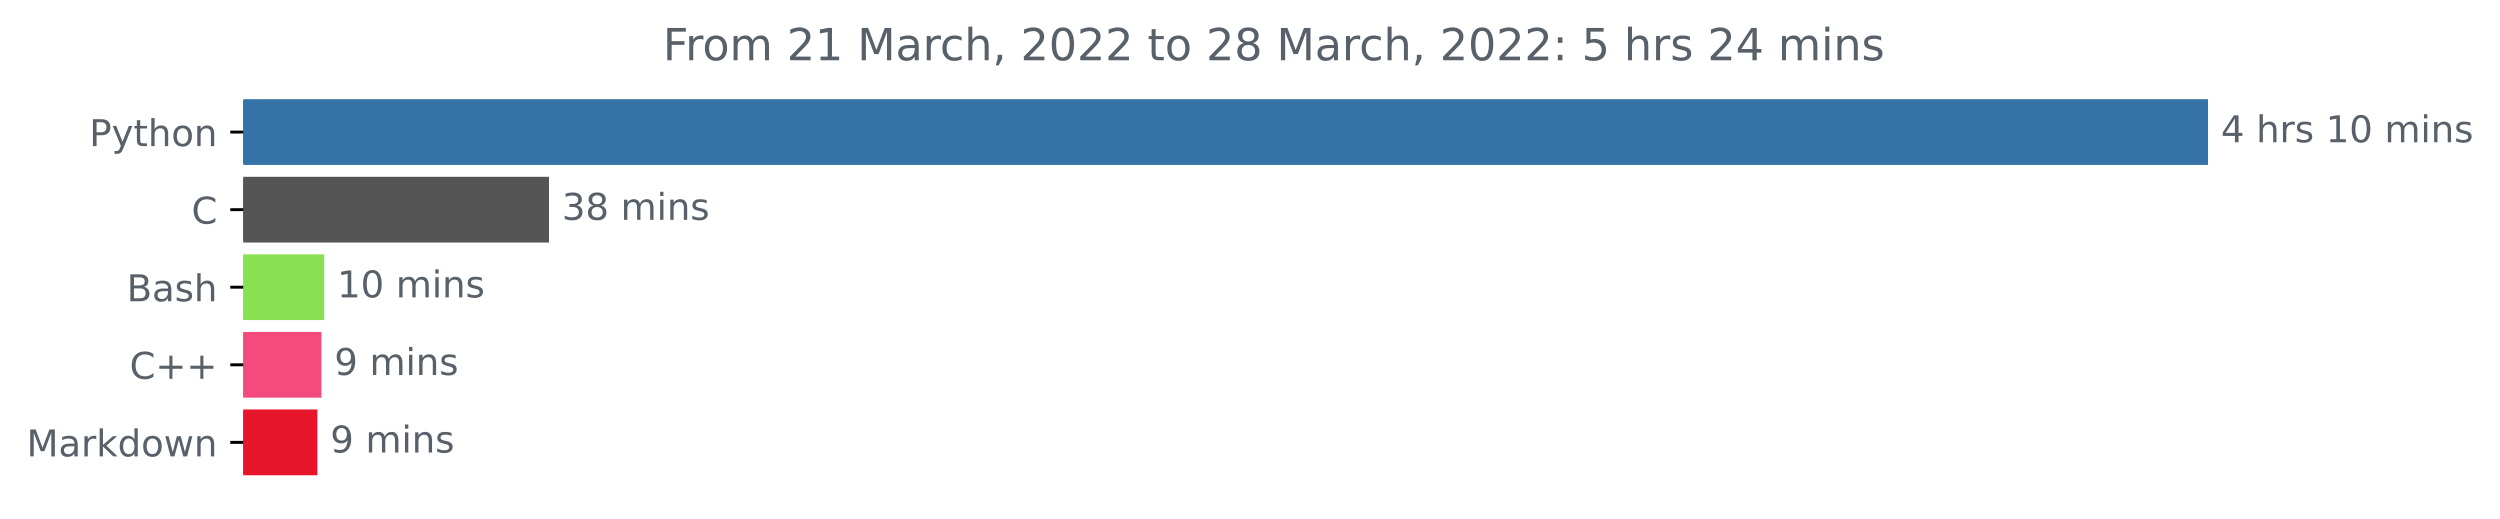
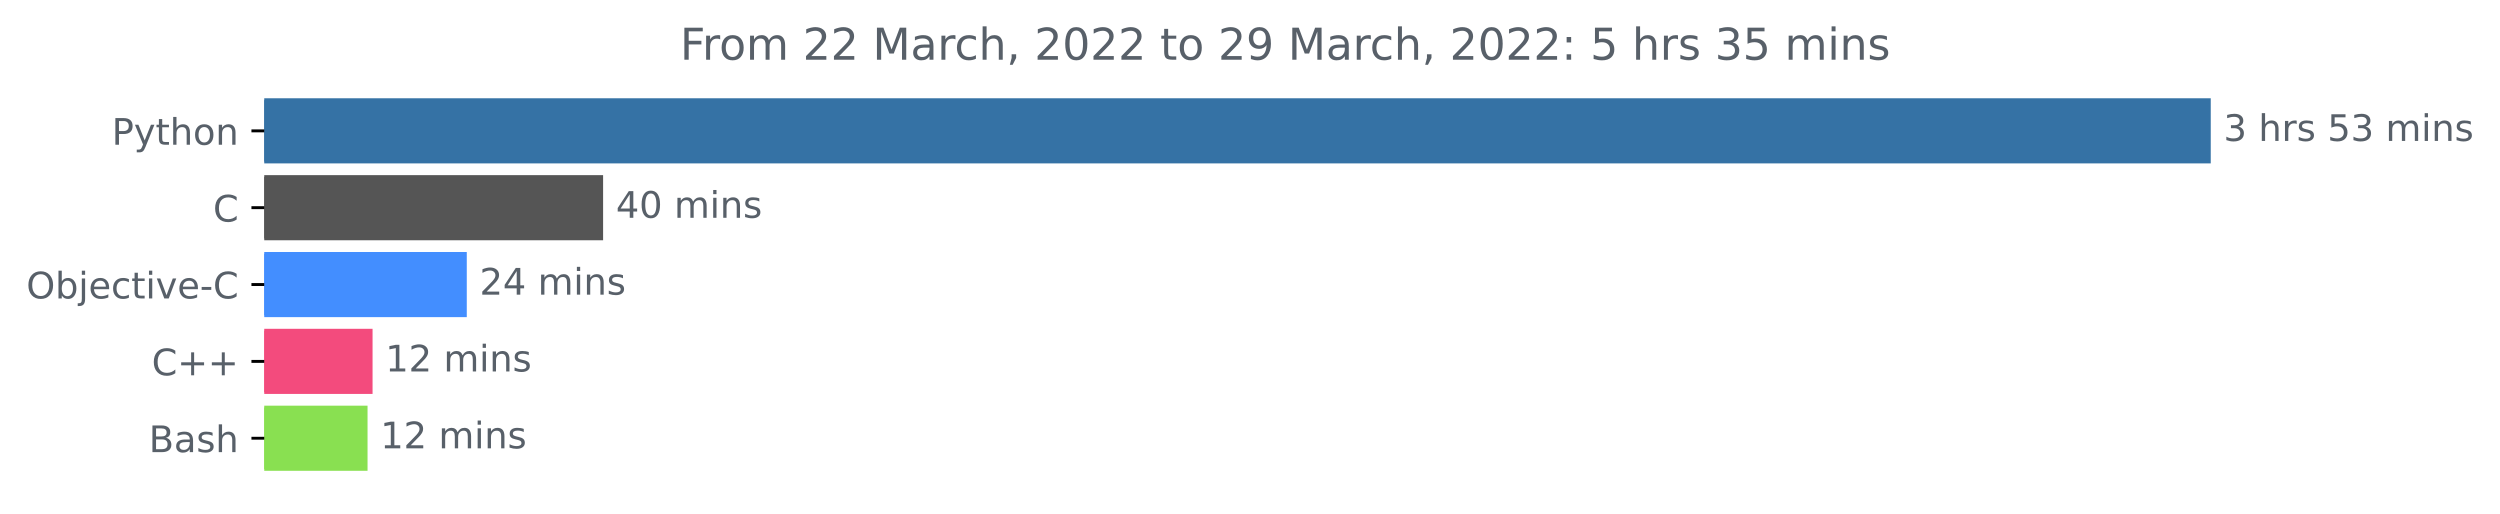
- <svg xmlns="http://www.w3.org/2000/svg" xmlns:xlink="http://www.w3.org/1999/xlink" width="676.815pt" height="140.398pt" viewBox="0 0 676.815 140.398" version="1.1">
+ <svg xmlns="http://www.w3.org/2000/svg" xmlns:xlink="http://www.w3.org/1999/xlink" width="683.185pt" height="140.398pt" viewBox="0 0 683.185 140.398" version="1.1">
  <defs>
    <style type="text/css">*{stroke-linejoin: round; stroke-linecap: butt}</style>
  </defs>
  <g id="figure_1">
    <g id="patch_1">
-       <path d="M 0 140.398  L 676.815 140.398  L 676.815 0  L 0 0  L 0 140.398  z " style="fill: none" />
+       <path d="M 0 140.398  L 683.185 140.398  L 683.185 0  L 0 0  L 0 140.398  z " style="fill: none" />
    </g>
    <g id="axes_1">
      <g id="patch_2">
-         <path d="M 65.841 27.358  L 597.269 27.358  L 597.269 44.158  L 65.841 44.158  z " clip-path="url(#p66022d3cf4)" style="fill: #3572a5; stroke: #3572a5; stroke-linejoin: miter" />
+         <path d="M 72.211 27.358  L 603.64 27.358  L 603.64 44.158  L 72.211 44.158  z " clip-path="url(#p704b853903)" style="fill: #3572a5; stroke: #3572a5; stroke-linejoin: miter" />
      </g>
      <g id="patch_3">
-         <path d="M 65.841 48.358  L 148.127 48.358  L 148.127 65.158  L 65.841 65.158  z " clip-path="url(#p66022d3cf4)" style="fill: #555555; stroke: #555555; stroke-linejoin: miter" />
+         <path d="M 72.211 48.358  L 164.312 48.358  L 164.312 65.158  L 72.211 65.158  z " clip-path="url(#p704b853903)" style="fill: #555555; stroke: #555555; stroke-linejoin: miter" />
      </g>
      <g id="patch_4">
-         <path d="M 65.841 69.358  L 87.271 69.358  L 87.271 86.158  L 65.841 86.158  z " clip-path="url(#p66022d3cf4)" style="fill: #89e051; stroke: #89e051; stroke-linejoin: miter" />
+         <path d="M 72.211 69.358  L 127.06 69.358  L 127.06 86.158  L 72.211 86.158  z " clip-path="url(#p704b853903)" style="fill: #438eff; stroke: #438eff; stroke-linejoin: miter" />
      </g>
      <g id="patch_5">
-         <path d="M 65.841 90.358  L 86.515 90.358  L 86.515 107.158  L 65.841 107.158  z " clip-path="url(#p66022d3cf4)" style="fill: #f34b7d; stroke: #f34b7d; stroke-linejoin: miter" />
+         <path d="M 72.211 90.358  L 101.312 90.358  L 101.312 107.158  L 72.211 107.158  z " clip-path="url(#p704b853903)" style="fill: #f34b7d; stroke: #f34b7d; stroke-linejoin: miter" />
      </g>
      <g id="patch_6">
-         <path d="M 65.841 111.358  L 85.416 111.358  L 85.416 128.158  L 65.841 128.158  z " clip-path="url(#p66022d3cf4)" style="fill: #e71529; stroke: #e71529; stroke-linejoin: miter" />
+         <path d="M 72.211 111.358  L 99.94 111.358  L 99.94 128.158  L 72.211 128.158  z " clip-path="url(#p704b853903)" style="fill: #89e051; stroke: #89e051; stroke-linejoin: miter" />
      </g>
      <g id="matplotlib.axis_1" />
      <g id="matplotlib.axis_2">
        <g id="ytick_1">
          <g id="line2d_1">
            <defs>
-               <path id="m436cfc9ea1" d="M 0 0  L -3.5 0  " style="stroke: #000000; stroke-width: 0.8" />
+               <path id="me8c1993aa2" d="M 0 0  L -3.5 0  " style="stroke: #000000; stroke-width: 0.8" />
            </defs>
            <g>
-               <use xlink:href="#m436cfc9ea1" x="65.841" y="35.758" style="stroke: #000000; stroke-width: 0.8" />
+               <use xlink:href="#me8c1993aa2" x="72.211" y="35.758" style="stroke: #000000; stroke-width: 0.8" />
            </g>
          </g>
          <g id="text_1">
-             <g style="fill: #586069" transform="translate(24.17813 39.55734)scale(0.1 -0.1)">
+             <g style="fill: #586069" transform="translate(30.54844 39.55734)scale(0.1 -0.1)">
              <defs>
                <path id="DejaVuSans-50" d="M 1259 4147  L 1259 2394  L 2053 2394  Q 2494 2394 2734 2622  Q 2975 2850 2975 3272  Q 2975 3691 2734 3919  Q 2494 4147 2053 4147  L 1259 4147  z M 628 4666  L 2053 4666  Q 2838 4666 3239 4311  Q 3641 3956 3641 3272  Q 3641 2581 3239 2228  Q 2838 1875 2053 1875  L 1259 1875  L 1259 0  L 628 0  L 628 4666  z " transform="scale(0.015625)" />
                <path id="DejaVuSans-79" d="M 2059 -325  Q 1816 -950 1584 -1140  Q 1353 -1331 966 -1331  L 506 -1331  L 506 -850  L 844 -850  Q 1081 -850 1212 -737  Q 1344 -625 1503 -206  L 1606 56  L 191 3500  L 800 3500  L 1894 763  L 2988 3500  L 3597 3500  L 2059 -325  z " transform="scale(0.015625)" />
                <path id="DejaVuSans-74" d="M 1172 4494  L 1172 3500  L 2356 3500  L 2356 3053  L 1172 3053  L 1172 1153  Q 1172 725 1289 603  Q 1406 481 1766 481  L 2356 481  L 2356 0  L 1766 0  Q 1100 0 847 248  Q 594 497 594 1153  L 594 3053  L 172 3053  L 172 3500  L 594 3500  L 594 4494  L 1172 4494  z " transform="scale(0.015625)" />
                <path id="DejaVuSans-68" d="M 3513 2113  L 3513 0  L 2938 0  L 2938 2094  Q 2938 2591 2744 2837  Q 2550 3084 2163 3084  Q 1697 3084 1428 2787  Q 1159 2491 1159 1978  L 1159 0  L 581 0  L 581 4863  L 1159 4863  L 1159 2956  Q 1366 3272 1645 3428  Q 1925 3584 2291 3584  Q 2894 3584 3203 3211  Q 3513 2838 3513 2113  z " transform="scale(0.015625)" />
                <path id="DejaVuSans-6f" d="M 1959 3097  Q 1497 3097 1228 2736  Q 959 2375 959 1747  Q 959 1119 1226 758  Q 1494 397 1959 397  Q 2419 397 2687 759  Q 2956 1122 2956 1747  Q 2956 2369 2687 2733  Q 2419 3097 1959 3097  z M 1959 3584  Q 2709 3584 3137 3096  Q 3566 2609 3566 1747  Q 3566 888 3137 398  Q 2709 -91 1959 -91  Q 1206 -91 779 398  Q 353 888 353 1747  Q 353 2609 779 3096  Q 1206 3584 1959 3584  z " transform="scale(0.015625)" />
                <path id="DejaVuSans-6e" d="M 3513 2113  L 3513 0  L 2938 0  L 2938 2094  Q 2938 2591 2744 2837  Q 2550 3084 2163 3084  Q 1697 3084 1428 2787  Q 1159 2491 1159 1978  L 1159 0  L 581 0  L 581 3500  L 1159 3500  L 1159 2956  Q 1366 3272 1645 3428  Q 1925 3584 2291 3584  Q 2894 3584 3203 3211  Q 3513 2838 3513 2113  z " transform="scale(0.015625)" />
              </defs>
              <use xlink:href="#DejaVuSans-50" />
              <use xlink:href="#DejaVuSans-79" x="60.303" />
              <use xlink:href="#DejaVuSans-74" x="119.482" />
              <use xlink:href="#DejaVuSans-68" x="158.691" />
              <use xlink:href="#DejaVuSans-6f" x="222.07" />
              <use xlink:href="#DejaVuSans-6e" x="283.252" />
            </g>
          </g>
        </g>
        <g id="ytick_2">
          <g id="line2d_2">
            <g>
-               <use xlink:href="#m436cfc9ea1" x="65.841" y="56.758" style="stroke: #000000; stroke-width: 0.8" />
+               <use xlink:href="#me8c1993aa2" x="72.211" y="56.758" style="stroke: #000000; stroke-width: 0.8" />
            </g>
          </g>
          <g id="text_2">
-             <g style="fill: #586069" transform="translate(51.85781 60.55734)scale(0.1 -0.1)">
+             <g style="fill: #586069" transform="translate(58.22812 60.55734)scale(0.1 -0.1)">
              <defs>
                <path id="DejaVuSans-43" d="M 4122 4306  L 4122 3641  Q 3803 3938 3442 4084  Q 3081 4231 2675 4231  Q 1875 4231 1450 3742  Q 1025 3253 1025 2328  Q 1025 1406 1450 917  Q 1875 428 2675 428  Q 3081 428 3442 575  Q 3803 722 4122 1019  L 4122 359  Q 3791 134 3420 21  Q 3050 -91 2638 -91  Q 1578 -91 968 557  Q 359 1206 359 2328  Q 359 3453 968 4101  Q 1578 4750 2638 4750  Q 3056 4750 3426 4639  Q 3797 4528 4122 4306  z " transform="scale(0.015625)" />
              </defs>
              <use xlink:href="#DejaVuSans-43" />
            </g>
          </g>
        </g>
        <g id="ytick_3">
          <g id="line2d_3">
            <g>
-               <use xlink:href="#m436cfc9ea1" x="65.841" y="77.758" style="stroke: #000000; stroke-width: 0.8" />
+               <use xlink:href="#me8c1993aa2" x="72.211" y="77.758" style="stroke: #000000; stroke-width: 0.8" />
            </g>
          </g>
          <g id="text_3">
-             <g style="fill: #586069" transform="translate(34.30469 81.55734)scale(0.1 -0.1)">
+             <g style="fill: #586069" transform="translate(7.2 81.55734)scale(0.1 -0.1)">
+               <defs>
+                 <path id="DejaVuSans-4f" d="M 2522 4238  Q 1834 4238 1429 3725  Q 1025 3213 1025 2328  Q 1025 1447 1429 934  Q 1834 422 2522 422  Q 3209 422 3611 934  Q 4013 1447 4013 2328  Q 4013 3213 3611 3725  Q 3209 4238 2522 4238  z M 2522 4750  Q 3503 4750 4090 4092  Q 4678 3434 4678 2328  Q 4678 1225 4090 567  Q 3503 -91 2522 -91  Q 1538 -91 948 565  Q 359 1222 359 2328  Q 359 3434 948 4092  Q 1538 4750 2522 4750  z " transform="scale(0.015625)" />
+                 <path id="DejaVuSans-62" d="M 3116 1747  Q 3116 2381 2855 2742  Q 2594 3103 2138 3103  Q 1681 3103 1420 2742  Q 1159 2381 1159 1747  Q 1159 1113 1420 752  Q 1681 391 2138 391  Q 2594 391 2855 752  Q 3116 1113 3116 1747  z M 1159 2969  Q 1341 3281 1617 3432  Q 1894 3584 2278 3584  Q 2916 3584 3314 3078  Q 3713 2572 3713 1747  Q 3713 922 3314 415  Q 2916 -91 2278 -91  Q 1894 -91 1617 61  Q 1341 213 1159 525  L 1159 0  L 581 0  L 581 4863  L 1159 4863  L 1159 2969  z " transform="scale(0.015625)" />
+                 <path id="DejaVuSans-6a" d="M 603 3500  L 1178 3500  L 1178 -63  Q 1178 -731 923 -1031  Q 669 -1331 103 -1331  L -116 -1331  L -116 -844  L 38 -844  Q 366 -844 484 -692  Q 603 -541 603 -63  L 603 3500  z M 603 4863  L 1178 4863  L 1178 4134  L 603 4134  L 603 4863  z " transform="scale(0.015625)" />
+                 <path id="DejaVuSans-65" d="M 3597 1894  L 3597 1613  L 953 1613  Q 991 1019 1311 708  Q 1631 397 2203 397  Q 2534 397 2845 478  Q 3156 559 3463 722  L 3463 178  Q 3153 47 2828 -22  Q 2503 -91 2169 -91  Q 1331 -91 842 396  Q 353 884 353 1716  Q 353 2575 817 3079  Q 1281 3584 2069 3584  Q 2775 3584 3186 3129  Q 3597 2675 3597 1894  z M 3022 2063  Q 3016 2534 2758 2815  Q 2500 3097 2075 3097  Q 1594 3097 1305 2825  Q 1016 2553 972 2059  L 3022 2063  z " transform="scale(0.015625)" />
+                 <path id="DejaVuSans-63" d="M 3122 3366  L 3122 2828  Q 2878 2963 2633 3030  Q 2388 3097 2138 3097  Q 1578 3097 1268 2742  Q 959 2388 959 1747  Q 959 1106 1268 751  Q 1578 397 2138 397  Q 2388 397 2633 464  Q 2878 531 3122 666  L 3122 134  Q 2881 22 2623 -34  Q 2366 -91 2075 -91  Q 1284 -91 818 406  Q 353 903 353 1747  Q 353 2603 823 3093  Q 1294 3584 2113 3584  Q 2378 3584 2631 3529  Q 2884 3475 3122 3366  z " transform="scale(0.015625)" />
+                 <path id="DejaVuSans-69" d="M 603 3500  L 1178 3500  L 1178 0  L 603 0  L 603 3500  z M 603 4863  L 1178 4863  L 1178 4134  L 603 4134  L 603 4863  z " transform="scale(0.015625)" />
+                 <path id="DejaVuSans-76" d="M 191 3500  L 800 3500  L 1894 563  L 2988 3500  L 3597 3500  L 2284 0  L 1503 0  L 191 3500  z " transform="scale(0.015625)" />
+                 <path id="DejaVuSans-2d" d="M 313 2009  L 1997 2009  L 1997 1497  L 313 1497  L 313 2009  z " transform="scale(0.015625)" />
+               </defs>
+               <use xlink:href="#DejaVuSans-4f" />
+               <use xlink:href="#DejaVuSans-62" x="78.711" />
+               <use xlink:href="#DejaVuSans-6a" x="142.188" />
+               <use xlink:href="#DejaVuSans-65" x="169.971" />
+               <use xlink:href="#DejaVuSans-63" x="231.494" />
+               <use xlink:href="#DejaVuSans-74" x="286.475" />
+               <use xlink:href="#DejaVuSans-69" x="325.684" />
+               <use xlink:href="#DejaVuSans-76" x="353.467" />
+               <use xlink:href="#DejaVuSans-65" x="412.646" />
+               <use xlink:href="#DejaVuSans-2d" x="474.17" />
+               <use xlink:href="#DejaVuSans-43" x="510.254" />
+             </g>
+           </g>
+         </g>
+         <g id="ytick_4">
+           <g id="line2d_4">
+             <g>
+               <use xlink:href="#me8c1993aa2" x="72.211" y="98.758" style="stroke: #000000; stroke-width: 0.8" />
+             </g>
+           </g>
+           <g id="text_4">
+             <g style="fill: #586069" transform="translate(41.46875 102.5573)scale(0.1 -0.1)">
+               <defs>
+                 <path id="DejaVuSans-2b" d="M 2944 4013  L 2944 2272  L 4684 2272  L 4684 1741  L 2944 1741  L 2944 0  L 2419 0  L 2419 1741  L 678 1741  L 678 2272  L 2419 2272  L 2419 4013  L 2944 4013  z " transform="scale(0.015625)" />
+               </defs>
+               <use xlink:href="#DejaVuSans-43" />
+               <use xlink:href="#DejaVuSans-2b" x="69.824" />
+               <use xlink:href="#DejaVuSans-2b" x="153.613" />
+             </g>
+           </g>
+         </g>
+         <g id="ytick_5">
+           <g id="line2d_5">
+             <g>
+               <use xlink:href="#me8c1993aa2" x="72.211" y="119.758" style="stroke: #000000; stroke-width: 0.8" />
+             </g>
+           </g>
+           <g id="text_5">
+             <g style="fill: #586069" transform="translate(40.675 123.5573)scale(0.1 -0.1)">
              <defs>
                <path id="DejaVuSans-42" d="M 1259 2228  L 1259 519  L 2272 519  Q 2781 519 3026 730  Q 3272 941 3272 1375  Q 3272 1813 3026 2020  Q 2781 2228 2272 2228  L 1259 2228  z M 1259 4147  L 1259 2741  L 2194 2741  Q 2656 2741 2882 2914  Q 3109 3088 3109 3444  Q 3109 3797 2882 3972  Q 2656 4147 2194 4147  L 1259 4147  z M 628 4666  L 2241 4666  Q 2963 4666 3353 4366  Q 3744 4066 3744 3513  Q 3744 3084 3544 2831  Q 3344 2578 2956 2516  Q 3422 2416 3680 2098  Q 3938 1781 3938 1306  Q 3938 681 3513 340  Q 3088 0 2303 0  L 628 0  L 628 4666  z " transform="scale(0.015625)" />
                <path id="DejaVuSans-61" d="M 2194 1759  Q 1497 1759 1228 1600  Q 959 1441 959 1056  Q 959 750 1161 570  Q 1363 391 1709 391  Q 2188 391 2477 730  Q 2766 1069 2766 1631  L 2766 1759  L 2194 1759  z M 3341 1997  L 3341 0  L 2766 0  L 2766 531  Q 2569 213 2275 61  Q 1981 -91 1556 -91  Q 1019 -91 701 211  Q 384 513 384 1019  Q 384 1609 779 1909  Q 1175 2209 1959 2209  L 2766 2209  L 2766 2266  Q 2766 2663 2505 2880  Q 2244 3097 1772 3097  Q 1472 3097 1187 3025  Q 903 2953 641 2809  L 641 3341  Q 956 3463 1253 3523  Q 1550 3584 1831 3584  Q 2591 3584 2966 3190  Q 3341 2797 3341 1997  z " transform="scale(0.015625)" />
                <path id="DejaVuSans-73" d="M 2834 3397  L 2834 2853  Q 2591 2978 2328 3040  Q 2066 3103 1784 3103  Q 1356 3103 1142 2972  Q 928 2841 928 2578  Q 928 2378 1081 2264  Q 1234 2150 1697 2047  L 1894 2003  Q 2506 1872 2764 1633  Q 3022 1394 3022 966  Q 3022 478 2636 193  Q 2250 -91 1575 -91  Q 1294 -91 989 -36  Q 684 19 347 128  L 347 722  Q 666 556 975 473  Q 1284 391 1588 391  Q 1994 391 2212 530  Q 2431 669 2431 922  Q 2431 1156 2273 1281  Q 2116 1406 1581 1522  L 1381 1569  Q 847 1681 609 1914  Q 372 2147 372 2553  Q 372 3047 722 3315  Q 1072 3584 1716 3584  Q 2034 3584 2315 3537  Q 2597 3491 2834 3397  z " transform="scale(0.015625)" />
              </defs>
              <use xlink:href="#DejaVuSans-42" />
              <use xlink:href="#DejaVuSans-61" x="68.604" />
              <use xlink:href="#DejaVuSans-73" x="129.883" />
              <use xlink:href="#DejaVuSans-68" x="181.982" />
            </g>
          </g>
        </g>
-         <g id="ytick_4">
-           <g id="line2d_4">
-             <g>
-               <use xlink:href="#m436cfc9ea1" x="65.841" y="98.758" style="stroke: #000000; stroke-width: 0.8" />
-             </g>
-           </g>
-           <g id="text_4">
-             <g style="fill: #586069" transform="translate(35.09844 102.5573)scale(0.1 -0.1)">
-               <defs>
-                 <path id="DejaVuSans-2b" d="M 2944 4013  L 2944 2272  L 4684 2272  L 4684 1741  L 2944 1741  L 2944 0  L 2419 0  L 2419 1741  L 678 1741  L 678 2272  L 2419 2272  L 2419 4013  L 2944 4013  z " transform="scale(0.015625)" />
-               </defs>
-               <use xlink:href="#DejaVuSans-43" />
-               <use xlink:href="#DejaVuSans-2b" x="69.824" />
-               <use xlink:href="#DejaVuSans-2b" x="153.613" />
-             </g>
-           </g>
-         </g>
-         <g id="ytick_5">
-           <g id="line2d_5">
-             <g>
-               <use xlink:href="#m436cfc9ea1" x="65.841" y="119.758" style="stroke: #000000; stroke-width: 0.8" />
-             </g>
-           </g>
-           <g id="text_5">
-             <g style="fill: #586069" transform="translate(7.2 123.5573)scale(0.1 -0.1)">
-               <defs>
-                 <path id="DejaVuSans-4d" d="M 628 4666  L 1569 4666  L 2759 1491  L 3956 4666  L 4897 4666  L 4897 0  L 4281 0  L 4281 4097  L 3078 897  L 2444 897  L 1241 4097  L 1241 0  L 628 0  L 628 4666  z " transform="scale(0.015625)" />
-                 <path id="DejaVuSans-72" d="M 2631 2963  Q 2534 3019 2420 3045  Q 2306 3072 2169 3072  Q 1681 3072 1420 2755  Q 1159 2438 1159 1844  L 1159 0  L 581 0  L 581 3500  L 1159 3500  L 1159 2956  Q 1341 3275 1631 3429  Q 1922 3584 2338 3584  Q 2397 3584 2469 3576  Q 2541 3569 2628 3553  L 2631 2963  z " transform="scale(0.015625)" />
-                 <path id="DejaVuSans-6b" d="M 581 4863  L 1159 4863  L 1159 1991  L 2875 3500  L 3609 3500  L 1753 1863  L 3688 0  L 2938 0  L 1159 1709  L 1159 0  L 581 0  L 581 4863  z " transform="scale(0.015625)" />
-                 <path id="DejaVuSans-64" d="M 2906 2969  L 2906 4863  L 3481 4863  L 3481 0  L 2906 0  L 2906 525  Q 2725 213 2448 61  Q 2172 -91 1784 -91  Q 1150 -91 751 415  Q 353 922 353 1747  Q 353 2572 751 3078  Q 1150 3584 1784 3584  Q 2172 3584 2448 3432  Q 2725 3281 2906 2969  z M 947 1747  Q 947 1113 1208 752  Q 1469 391 1925 391  Q 2381 391 2643 752  Q 2906 1113 2906 1747  Q 2906 2381 2643 2742  Q 2381 3103 1925 3103  Q 1469 3103 1208 2742  Q 947 2381 947 1747  z " transform="scale(0.015625)" />
-                 <path id="DejaVuSans-77" d="M 269 3500  L 844 3500  L 1563 769  L 2278 3500  L 2956 3500  L 3675 769  L 4391 3500  L 4966 3500  L 4050 0  L 3372 0  L 2619 2869  L 1863 0  L 1184 0  L 269 3500  z " transform="scale(0.015625)" />
-               </defs>
-               <use xlink:href="#DejaVuSans-4d" />
-               <use xlink:href="#DejaVuSans-61" x="86.279" />
-               <use xlink:href="#DejaVuSans-72" x="147.559" />
-               <use xlink:href="#DejaVuSans-6b" x="188.672" />
-               <use xlink:href="#DejaVuSans-64" x="246.582" />
-               <use xlink:href="#DejaVuSans-6f" x="310.059" />
-               <use xlink:href="#DejaVuSans-77" x="371.24" />
-               <use xlink:href="#DejaVuSans-6e" x="453.027" />
-             </g>
-           </g>
-         </g>
      </g>
      <g id="text_6">
-         <g style="fill: #586069" transform="translate(601.2692 38.5175)scale(0.1 -0.1)">
-           <defs>
-             <path id="DejaVuSans-34" d="M 2419 4116  L 825 1625  L 2419 1625  L 2419 4116  z M 2253 4666  L 3047 4666  L 3047 1625  L 3713 1625  L 3713 1100  L 3047 1100  L 3047 0  L 2419 0  L 2419 1100  L 313 1100  L 313 1709  L 2253 4666  z " transform="scale(0.015625)" />
+         <g style="fill: #586069" transform="translate(607.6395 38.5175)scale(0.1 -0.1)">
+           <defs>
+             <path id="DejaVuSans-33" d="M 2597 2516  Q 3050 2419 3304 2112  Q 3559 1806 3559 1356  Q 3559 666 3084 287  Q 2609 -91 1734 -91  Q 1441 -91 1130 -33  Q 819 25 488 141  L 488 750  Q 750 597 1062 519  Q 1375 441 1716 441  Q 2309 441 2620 675  Q 2931 909 2931 1356  Q 2931 1769 2642 2001  Q 2353 2234 1838 2234  L 1294 2234  L 1294 2753  L 1863 2753  Q 2328 2753 2575 2939  Q 2822 3125 2822 3475  Q 2822 3834 2567 4026  Q 2313 4219 1838 4219  Q 1578 4219 1281 4162  Q 984 4106 628 3988  L 628 4550  Q 988 4650 1302 4700  Q 1616 4750 1894 4750  Q 2613 4750 3031 4423  Q 3450 4097 3450 3541  Q 3450 3153 3228 2886  Q 3006 2619 2597 2516  z " transform="scale(0.015625)" />
            <path id="DejaVuSans-20" transform="scale(0.015625)" />
-             <path id="DejaVuSans-31" d="M 794 531  L 1825 531  L 1825 4091  L 703 3866  L 703 4441  L 1819 4666  L 2450 4666  L 2450 531  L 3481 531  L 3481 0  L 794 0  L 794 531  z " transform="scale(0.015625)" />
-             <path id="DejaVuSans-30" d="M 2034 4250  Q 1547 4250 1301 3770  Q 1056 3291 1056 2328  Q 1056 1369 1301 889  Q 1547 409 2034 409  Q 2525 409 2770 889  Q 3016 1369 3016 2328  Q 3016 3291 2770 3770  Q 2525 4250 2034 4250  z M 2034 4750  Q 2819 4750 3233 4129  Q 3647 3509 3647 2328  Q 3647 1150 3233 529  Q 2819 -91 2034 -91  Q 1250 -91 836 529  Q 422 1150 422 2328  Q 422 3509 836 4129  Q 1250 4750 2034 4750  z " transform="scale(0.015625)" />
+             <path id="DejaVuSans-72" d="M 2631 2963  Q 2534 3019 2420 3045  Q 2306 3072 2169 3072  Q 1681 3072 1420 2755  Q 1159 2438 1159 1844  L 1159 0  L 581 0  L 581 3500  L 1159 3500  L 1159 2956  Q 1341 3275 1631 3429  Q 1922 3584 2338 3584  Q 2397 3584 2469 3576  Q 2541 3569 2628 3553  L 2631 2963  z " transform="scale(0.015625)" />
+             <path id="DejaVuSans-35" d="M 691 4666  L 3169 4666  L 3169 4134  L 1269 4134  L 1269 2991  Q 1406 3038 1543 3061  Q 1681 3084 1819 3084  Q 2600 3084 3056 2656  Q 3513 2228 3513 1497  Q 3513 744 3044 326  Q 2575 -91 1722 -91  Q 1428 -91 1123 -41  Q 819 9 494 109  L 494 744  Q 775 591 1075 516  Q 1375 441 1709 441  Q 2250 441 2565 725  Q 2881 1009 2881 1497  Q 2881 1984 2565 2268  Q 2250 2553 1709 2553  Q 1456 2553 1204 2497  Q 953 2441 691 2322  L 691 4666  z " transform="scale(0.015625)" />
            <path id="DejaVuSans-6d" d="M 3328 2828  Q 3544 3216 3844 3400  Q 4144 3584 4550 3584  Q 5097 3584 5394 3201  Q 5691 2819 5691 2113  L 5691 0  L 5113 0  L 5113 2094  Q 5113 2597 4934 2840  Q 4756 3084 4391 3084  Q 3944 3084 3684 2787  Q 3425 2491 3425 1978  L 3425 0  L 2847 0  L 2847 2094  Q 2847 2600 2669 2842  Q 2491 3084 2119 3084  Q 1678 3084 1418 2786  Q 1159 2488 1159 1978  L 1159 0  L 581 0  L 581 3500  L 1159 3500  L 1159 2956  Q 1356 3278 1631 3431  Q 1906 3584 2284 3584  Q 2666 3584 2933 3390  Q 3200 3197 3328 2828  z " transform="scale(0.015625)" />
-             <path id="DejaVuSans-69" d="M 603 3500  L 1178 3500  L 1178 0  L 603 0  L 603 3500  z M 603 4863  L 1178 4863  L 1178 4134  L 603 4134  L 603 4863  z " transform="scale(0.015625)" />
-           </defs>
-           <use xlink:href="#DejaVuSans-34" />
+           </defs>
+           <use xlink:href="#DejaVuSans-33" />
          <use xlink:href="#DejaVuSans-20" x="63.623" />
          <use xlink:href="#DejaVuSans-68" x="95.41" />
          <use xlink:href="#DejaVuSans-72" x="158.789" />
          <use xlink:href="#DejaVuSans-73" x="199.902" />
          <use xlink:href="#DejaVuSans-20" x="252.002" />
-           <use xlink:href="#DejaVuSans-31" x="283.789" />
-           <use xlink:href="#DejaVuSans-30" x="347.412" />
+           <use xlink:href="#DejaVuSans-35" x="283.789" />
+           <use xlink:href="#DejaVuSans-33" x="347.412" />
          <use xlink:href="#DejaVuSans-20" x="411.035" />
          <use xlink:href="#DejaVuSans-6d" x="442.822" />
          <use xlink:href="#DejaVuSans-69" x="540.234" />
          <use xlink:href="#DejaVuSans-6e" x="568.018" />
          <use xlink:href="#DejaVuSans-73" x="631.396" />
        </g>
      </g>
      <g id="text_7">
-         <g style="fill: #586069" transform="translate(152.1272 59.5175)scale(0.1 -0.1)">
-           <defs>
-             <path id="DejaVuSans-33" d="M 2597 2516  Q 3050 2419 3304 2112  Q 3559 1806 3559 1356  Q 3559 666 3084 287  Q 2609 -91 1734 -91  Q 1441 -91 1130 -33  Q 819 25 488 141  L 488 750  Q 750 597 1062 519  Q 1375 441 1716 441  Q 2309 441 2620 675  Q 2931 909 2931 1356  Q 2931 1769 2642 2001  Q 2353 2234 1838 2234  L 1294 2234  L 1294 2753  L 1863 2753  Q 2328 2753 2575 2939  Q 2822 3125 2822 3475  Q 2822 3834 2567 4026  Q 2313 4219 1838 4219  Q 1578 4219 1281 4162  Q 984 4106 628 3988  L 628 4550  Q 988 4650 1302 4700  Q 1616 4750 1894 4750  Q 2613 4750 3031 4423  Q 3450 4097 3450 3541  Q 3450 3153 3228 2886  Q 3006 2619 2597 2516  z " transform="scale(0.015625)" />
-             <path id="DejaVuSans-38" d="M 2034 2216  Q 1584 2216 1326 1975  Q 1069 1734 1069 1313  Q 1069 891 1326 650  Q 1584 409 2034 409  Q 2484 409 2743 651  Q 3003 894 3003 1313  Q 3003 1734 2745 1975  Q 2488 2216 2034 2216  z M 1403 2484  Q 997 2584 770 2862  Q 544 3141 544 3541  Q 544 4100 942 4425  Q 1341 4750 2034 4750  Q 2731 4750 3128 4425  Q 3525 4100 3525 3541  Q 3525 3141 3298 2862  Q 3072 2584 2669 2484  Q 3125 2378 3379 2068  Q 3634 1759 3634 1313  Q 3634 634 3220 271  Q 2806 -91 2034 -91  Q 1263 -91 848 271  Q 434 634 434 1313  Q 434 1759 690 2068  Q 947 2378 1403 2484  z M 1172 3481  Q 1172 3119 1398 2916  Q 1625 2713 2034 2713  Q 2441 2713 2670 2916  Q 2900 3119 2900 3481  Q 2900 3844 2670 4047  Q 2441 4250 2034 4250  Q 1625 4250 1398 4047  Q 1172 3844 1172 3481  z " transform="scale(0.015625)" />
-           </defs>
-           <use xlink:href="#DejaVuSans-33" />
-           <use xlink:href="#DejaVuSans-38" x="63.623" />
+         <g style="fill: #586069" transform="translate(168.312 59.5175)scale(0.1 -0.1)">
+           <defs>
+             <path id="DejaVuSans-34" d="M 2419 4116  L 825 1625  L 2419 1625  L 2419 4116  z M 2253 4666  L 3047 4666  L 3047 1625  L 3713 1625  L 3713 1100  L 3047 1100  L 3047 0  L 2419 0  L 2419 1100  L 313 1100  L 313 1709  L 2253 4666  z " transform="scale(0.015625)" />
+             <path id="DejaVuSans-30" d="M 2034 4250  Q 1547 4250 1301 3770  Q 1056 3291 1056 2328  Q 1056 1369 1301 889  Q 1547 409 2034 409  Q 2525 409 2770 889  Q 3016 1369 3016 2328  Q 3016 3291 2770 3770  Q 2525 4250 2034 4250  z M 2034 4750  Q 2819 4750 3233 4129  Q 3647 3509 3647 2328  Q 3647 1150 3233 529  Q 2819 -91 2034 -91  Q 1250 -91 836 529  Q 422 1150 422 2328  Q 422 3509 836 4129  Q 1250 4750 2034 4750  z " transform="scale(0.015625)" />
+           </defs>
+           <use xlink:href="#DejaVuSans-34" />
+           <use xlink:href="#DejaVuSans-30" x="63.623" />
          <use xlink:href="#DejaVuSans-20" x="127.246" />
          <use xlink:href="#DejaVuSans-6d" x="159.033" />
          <use xlink:href="#DejaVuSans-69" x="256.445" />
          <use xlink:href="#DejaVuSans-6e" x="284.229" />
          <use xlink:href="#DejaVuSans-73" x="347.607" />
        </g>
      </g>
      <g id="text_8">
-         <g style="fill: #586069" transform="translate(91.27086 80.5175)scale(0.1 -0.1)">
+         <g style="fill: #586069" transform="translate(131.0602 80.5175)scale(0.1 -0.1)">
+           <defs>
+             <path id="DejaVuSans-32" d="M 1228 531  L 3431 531  L 3431 0  L 469 0  L 469 531  Q 828 903 1448 1529  Q 2069 2156 2228 2338  Q 2531 2678 2651 2914  Q 2772 3150 2772 3378  Q 2772 3750 2511 3984  Q 2250 4219 1831 4219  Q 1534 4219 1204 4116  Q 875 4013 500 3803  L 500 4441  Q 881 4594 1212 4672  Q 1544 4750 1819 4750  Q 2544 4750 2975 4387  Q 3406 4025 3406 3419  Q 3406 3131 3298 2873  Q 3191 2616 2906 2266  Q 2828 2175 2409 1742  Q 1991 1309 1228 531  z " transform="scale(0.015625)" />
+           </defs>
+           <use xlink:href="#DejaVuSans-32" />
+           <use xlink:href="#DejaVuSans-34" x="63.623" />
+           <use xlink:href="#DejaVuSans-20" x="127.246" />
+           <use xlink:href="#DejaVuSans-6d" x="159.033" />
+           <use xlink:href="#DejaVuSans-69" x="256.445" />
+           <use xlink:href="#DejaVuSans-6e" x="284.229" />
+           <use xlink:href="#DejaVuSans-73" x="347.607" />
+         </g>
+       </g>
+       <g id="text_9">
+         <g style="fill: #586069" transform="translate(105.3115 101.5175)scale(0.1 -0.1)">
+           <defs>
+             <path id="DejaVuSans-31" d="M 794 531  L 1825 531  L 1825 4091  L 703 3866  L 703 4441  L 1819 4666  L 2450 4666  L 2450 531  L 3481 531  L 3481 0  L 794 0  L 794 531  z " transform="scale(0.015625)" />
+           </defs>
          <use xlink:href="#DejaVuSans-31" />
-           <use xlink:href="#DejaVuSans-30" x="63.623" />
-           <use xlink:href="#DejaVuSans-20" x="127.246" />
-           <use xlink:href="#DejaVuSans-6d" x="159.033" />
-           <use xlink:href="#DejaVuSans-69" x="256.445" />
-           <use xlink:href="#DejaVuSans-6e" x="284.229" />
-           <use xlink:href="#DejaVuSans-73" x="347.607" />
-         </g>
-       </g>
-       <g id="text_9">
-         <g style="fill: #586069" transform="translate(90.5153 101.5175)scale(0.1 -0.1)">
-           <defs>
+           <use xlink:href="#DejaVuSans-32" x="63.623" />
+           <use xlink:href="#DejaVuSans-20" x="127.246" />
+           <use xlink:href="#DejaVuSans-6d" x="159.033" />
+           <use xlink:href="#DejaVuSans-69" x="256.445" />
+           <use xlink:href="#DejaVuSans-6e" x="284.229" />
+           <use xlink:href="#DejaVuSans-73" x="347.607" />
+         </g>
+       </g>
+       <g id="text_10">
+         <g style="fill: #586069" transform="translate(103.9403 122.5175)scale(0.1 -0.1)">
+           <use xlink:href="#DejaVuSans-31" />
+           <use xlink:href="#DejaVuSans-32" x="63.623" />
+           <use xlink:href="#DejaVuSans-20" x="127.246" />
+           <use xlink:href="#DejaVuSans-6d" x="159.033" />
+           <use xlink:href="#DejaVuSans-69" x="256.445" />
+           <use xlink:href="#DejaVuSans-6e" x="284.229" />
+           <use xlink:href="#DejaVuSans-73" x="347.607" />
+         </g>
+       </g>
+       <g id="text_11">
+         <g style="fill: #586069" transform="translate(185.8434 16.31812)scale(0.12 -0.12)">
+           <defs>
+             <path id="DejaVuSans-46" d="M 628 4666  L 3309 4666  L 3309 4134  L 1259 4134  L 1259 2759  L 3109 2759  L 3109 2228  L 1259 2228  L 1259 0  L 628 0  L 628 4666  z " transform="scale(0.015625)" />
+             <path id="DejaVuSans-4d" d="M 628 4666  L 1569 4666  L 2759 1491  L 3956 4666  L 4897 4666  L 4897 0  L 4281 0  L 4281 4097  L 3078 897  L 2444 897  L 1241 4097  L 1241 0  L 628 0  L 628 4666  z " transform="scale(0.015625)" />
+             <path id="DejaVuSans-2c" d="M 750 794  L 1409 794  L 1409 256  L 897 -744  L 494 -744  L 750 256  L 750 794  z " transform="scale(0.015625)" />
            <path id="DejaVuSans-39" d="M 703 97  L 703 672  Q 941 559 1184 500  Q 1428 441 1663 441  Q 2288 441 2617 861  Q 2947 1281 2994 2138  Q 2813 1869 2534 1725  Q 2256 1581 1919 1581  Q 1219 1581 811 2004  Q 403 2428 403 3163  Q 403 3881 828 4315  Q 1253 4750 1959 4750  Q 2769 4750 3195 4129  Q 3622 3509 3622 2328  Q 3622 1225 3098 567  Q 2575 -91 1691 -91  Q 1453 -91 1209 -44  Q 966 3 703 97  z M 1959 2075  Q 2384 2075 2632 2365  Q 2881 2656 2881 3163  Q 2881 3666 2632 3958  Q 2384 4250 1959 4250  Q 1534 4250 1286 3958  Q 1038 3666 1038 3163  Q 1038 2656 1286 2365  Q 1534 2075 1959 2075  z " transform="scale(0.015625)" />
-           </defs>
-           <use xlink:href="#DejaVuSans-39" />
-           <use xlink:href="#DejaVuSans-20" x="63.623" />
-           <use xlink:href="#DejaVuSans-6d" x="95.41" />
-           <use xlink:href="#DejaVuSans-69" x="192.822" />
-           <use xlink:href="#DejaVuSans-6e" x="220.605" />
-           <use xlink:href="#DejaVuSans-73" x="283.984" />
-         </g>
-       </g>
-       <g id="text_10">
-         <g style="fill: #586069" transform="translate(89.41632 122.5175)scale(0.1 -0.1)">
-           <use xlink:href="#DejaVuSans-39" />
-           <use xlink:href="#DejaVuSans-20" x="63.623" />
-           <use xlink:href="#DejaVuSans-6d" x="95.41" />
-           <use xlink:href="#DejaVuSans-69" x="192.822" />
-           <use xlink:href="#DejaVuSans-6e" x="220.605" />
-           <use xlink:href="#DejaVuSans-73" x="283.984" />
-         </g>
-       </g>
-       <g id="text_11">
-         <g style="fill: #586069" transform="translate(179.4731 16.31812)scale(0.12 -0.12)">
-           <defs>
-             <path id="DejaVuSans-46" d="M 628 4666  L 3309 4666  L 3309 4134  L 1259 4134  L 1259 2759  L 3109 2759  L 3109 2228  L 1259 2228  L 1259 0  L 628 0  L 628 4666  z " transform="scale(0.015625)" />
-             <path id="DejaVuSans-32" d="M 1228 531  L 3431 531  L 3431 0  L 469 0  L 469 531  Q 828 903 1448 1529  Q 2069 2156 2228 2338  Q 2531 2678 2651 2914  Q 2772 3150 2772 3378  Q 2772 3750 2511 3984  Q 2250 4219 1831 4219  Q 1534 4219 1204 4116  Q 875 4013 500 3803  L 500 4441  Q 881 4594 1212 4672  Q 1544 4750 1819 4750  Q 2544 4750 2975 4387  Q 3406 4025 3406 3419  Q 3406 3131 3298 2873  Q 3191 2616 2906 2266  Q 2828 2175 2409 1742  Q 1991 1309 1228 531  z " transform="scale(0.015625)" />
-             <path id="DejaVuSans-63" d="M 3122 3366  L 3122 2828  Q 2878 2963 2633 3030  Q 2388 3097 2138 3097  Q 1578 3097 1268 2742  Q 959 2388 959 1747  Q 959 1106 1268 751  Q 1578 397 2138 397  Q 2388 397 2633 464  Q 2878 531 3122 666  L 3122 134  Q 2881 22 2623 -34  Q 2366 -91 2075 -91  Q 1284 -91 818 406  Q 353 903 353 1747  Q 353 2603 823 3093  Q 1294 3584 2113 3584  Q 2378 3584 2631 3529  Q 2884 3475 3122 3366  z " transform="scale(0.015625)" />
-             <path id="DejaVuSans-2c" d="M 750 794  L 1409 794  L 1409 256  L 897 -744  L 494 -744  L 750 256  L 750 794  z " transform="scale(0.015625)" />
            <path id="DejaVuSans-3a" d="M 750 794  L 1409 794  L 1409 0  L 750 0  L 750 794  z M 750 3309  L 1409 3309  L 1409 2516  L 750 2516  L 750 3309  z " transform="scale(0.015625)" />
-             <path id="DejaVuSans-35" d="M 691 4666  L 3169 4666  L 3169 4134  L 1269 4134  L 1269 2991  Q 1406 3038 1543 3061  Q 1681 3084 1819 3084  Q 2600 3084 3056 2656  Q 3513 2228 3513 1497  Q 3513 744 3044 326  Q 2575 -91 1722 -91  Q 1428 -91 1123 -41  Q 819 9 494 109  L 494 744  Q 775 591 1075 516  Q 1375 441 1709 441  Q 2250 441 2565 725  Q 2881 1009 2881 1497  Q 2881 1984 2565 2268  Q 2250 2553 1709 2553  Q 1456 2553 1204 2497  Q 953 2441 691 2322  L 691 4666  z " transform="scale(0.015625)" />
          </defs>
          <use xlink:href="#DejaVuSans-46" />
          <use xlink:href="#DejaVuSans-72" x="50.27" />
          <use xlink:href="#DejaVuSans-6f" x="89.133" />
          <use xlink:href="#DejaVuSans-6d" x="150.314" />
          <use xlink:href="#DejaVuSans-20" x="247.727" />
          <use xlink:href="#DejaVuSans-32" x="279.514" />
-           <use xlink:href="#DejaVuSans-31" x="343.137" />
+           <use xlink:href="#DejaVuSans-32" x="343.137" />
          <use xlink:href="#DejaVuSans-20" x="406.76" />
          <use xlink:href="#DejaVuSans-4d" x="438.547" />
          <use xlink:href="#DejaVuSans-61" x="524.826" />
          <use xlink:href="#DejaVuSans-72" x="586.105" />
          <use xlink:href="#DejaVuSans-63" x="624.969" />
          <use xlink:href="#DejaVuSans-68" x="679.949" />
          <use xlink:href="#DejaVuSans-2c" x="743.328" />
          <use xlink:href="#DejaVuSans-20" x="775.115" />
          <use xlink:href="#DejaVuSans-32" x="806.902" />
          <use xlink:href="#DejaVuSans-30" x="870.525" />
          <use xlink:href="#DejaVuSans-32" x="934.148" />
          <use xlink:href="#DejaVuSans-32" x="997.771" />
          <use xlink:href="#DejaVuSans-20" x="1061.395" />
          <use xlink:href="#DejaVuSans-74" x="1093.182" />
          <use xlink:href="#DejaVuSans-6f" x="1132.391" />
          <use xlink:href="#DejaVuSans-20" x="1193.572" />
          <use xlink:href="#DejaVuSans-32" x="1225.359" />
-           <use xlink:href="#DejaVuSans-38" x="1288.982" />
+           <use xlink:href="#DejaVuSans-39" x="1288.982" />
          <use xlink:href="#DejaVuSans-20" x="1352.605" />
          <use xlink:href="#DejaVuSans-4d" x="1384.393" />
          <use xlink:href="#DejaVuSans-61" x="1470.672" />
          <use xlink:href="#DejaVuSans-72" x="1531.951" />
          <use xlink:href="#DejaVuSans-63" x="1570.814" />
          <use xlink:href="#DejaVuSans-68" x="1625.795" />
          <use xlink:href="#DejaVuSans-2c" x="1689.174" />
          <use xlink:href="#DejaVuSans-20" x="1720.961" />
          <use xlink:href="#DejaVuSans-32" x="1752.748" />
          <use xlink:href="#DejaVuSans-30" x="1816.371" />
          <use xlink:href="#DejaVuSans-32" x="1879.994" />
          <use xlink:href="#DejaVuSans-32" x="1943.617" />
          <use xlink:href="#DejaVuSans-3a" x="2007.24" />
          <use xlink:href="#DejaVuSans-20" x="2040.932" />
          <use xlink:href="#DejaVuSans-35" x="2072.719" />
          <use xlink:href="#DejaVuSans-20" x="2136.342" />
          <use xlink:href="#DejaVuSans-68" x="2168.129" />
          <use xlink:href="#DejaVuSans-72" x="2231.508" />
          <use xlink:href="#DejaVuSans-73" x="2272.621" />
          <use xlink:href="#DejaVuSans-20" x="2324.721" />
-           <use xlink:href="#DejaVuSans-32" x="2356.508" />
-           <use xlink:href="#DejaVuSans-34" x="2420.131" />
+           <use xlink:href="#DejaVuSans-33" x="2356.508" />
+           <use xlink:href="#DejaVuSans-35" x="2420.131" />
          <use xlink:href="#DejaVuSans-20" x="2483.754" />
          <use xlink:href="#DejaVuSans-6d" x="2515.541" />
          <use xlink:href="#DejaVuSans-69" x="2612.953" />
          <use xlink:href="#DejaVuSans-6e" x="2640.736" />
          <use xlink:href="#DejaVuSans-73" x="2704.115" />
        </g>
      </g>
    </g>
  </g>
  <defs>
-     <clipPath id="p66022d3cf4">
-       <rect x="65.841" y="22.318" width="558" height="110.88" />
+     <clipPath id="p704b853903">
+       <rect x="72.211" y="22.318" width="558" height="110.88" />
    </clipPath>
  </defs>
</svg>
